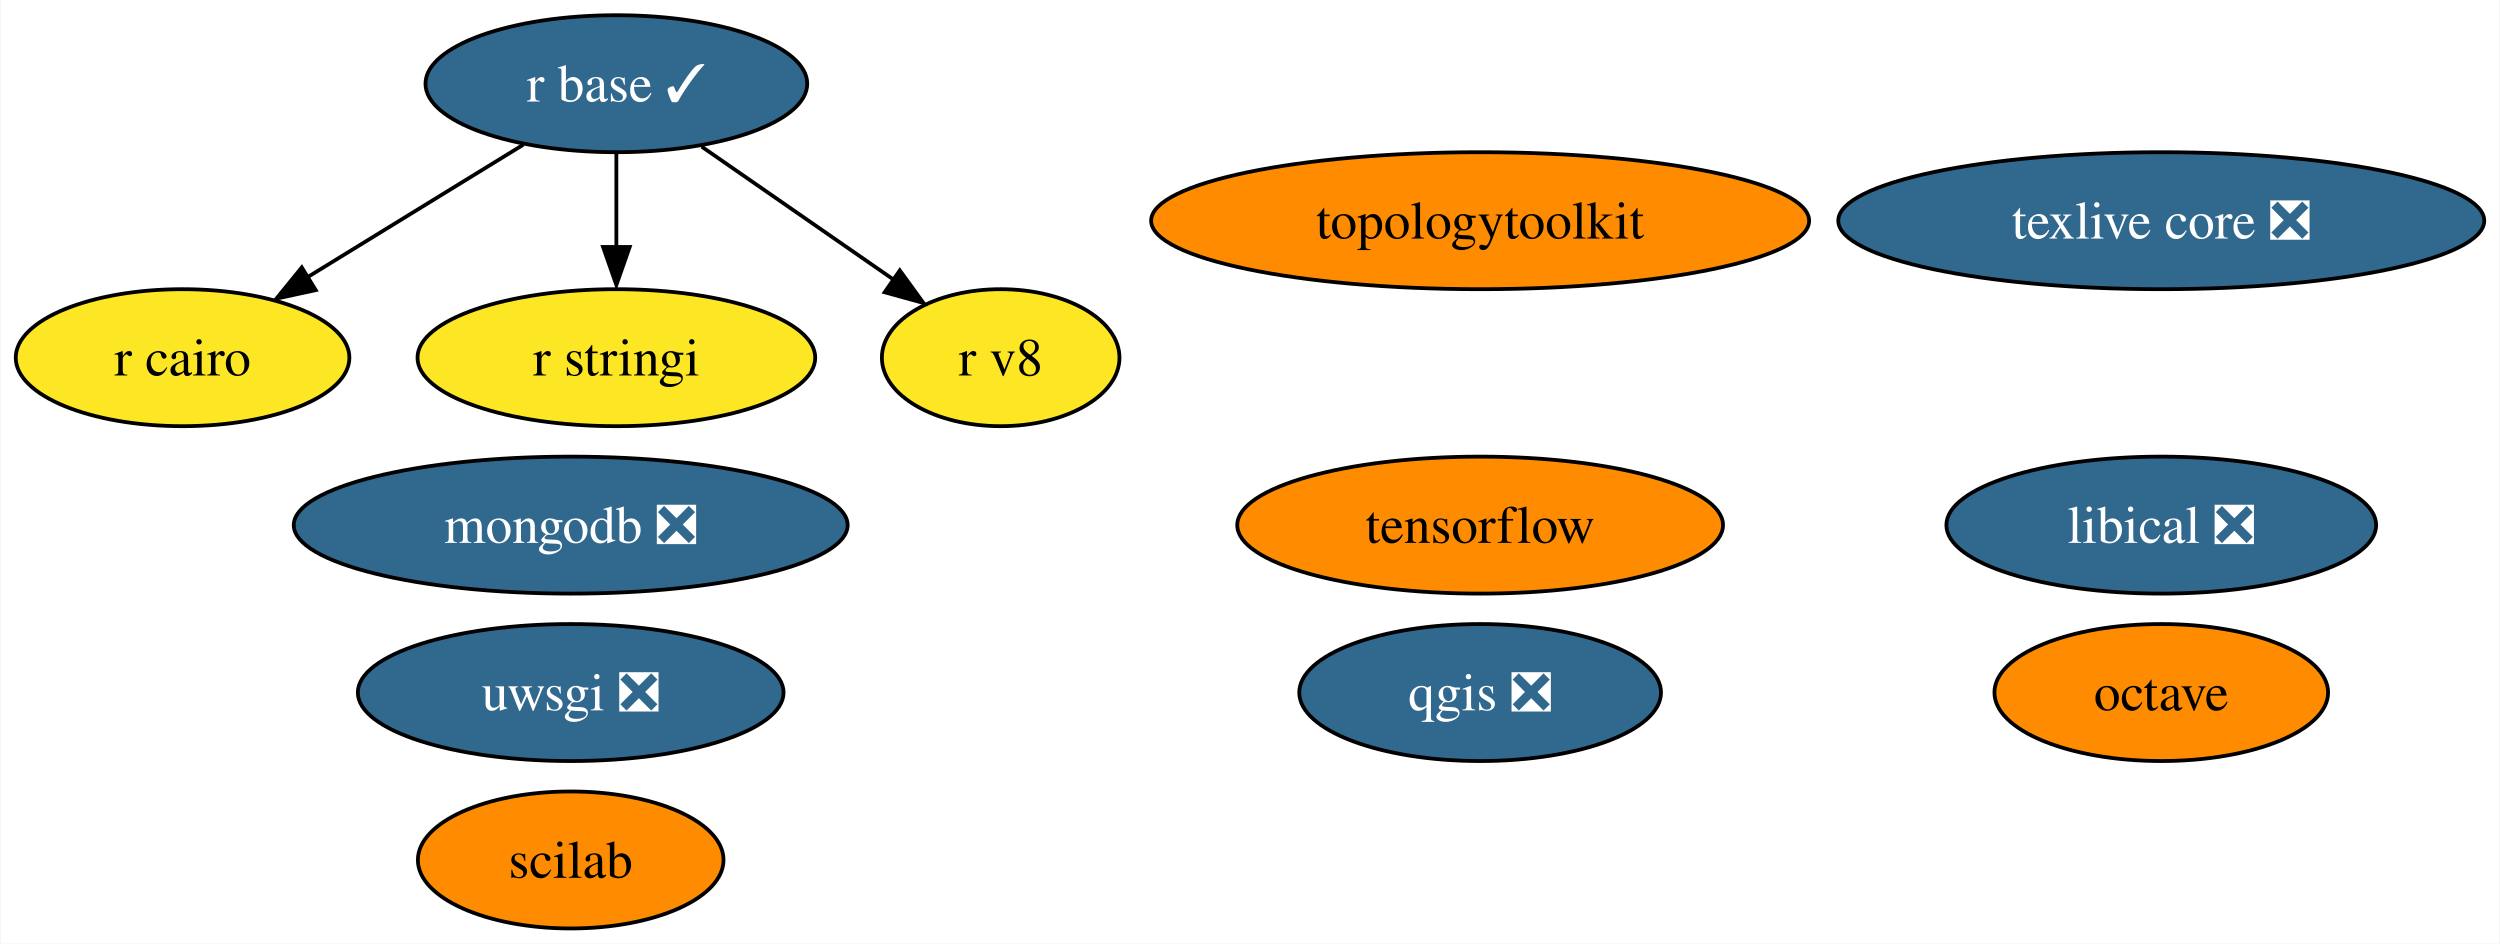
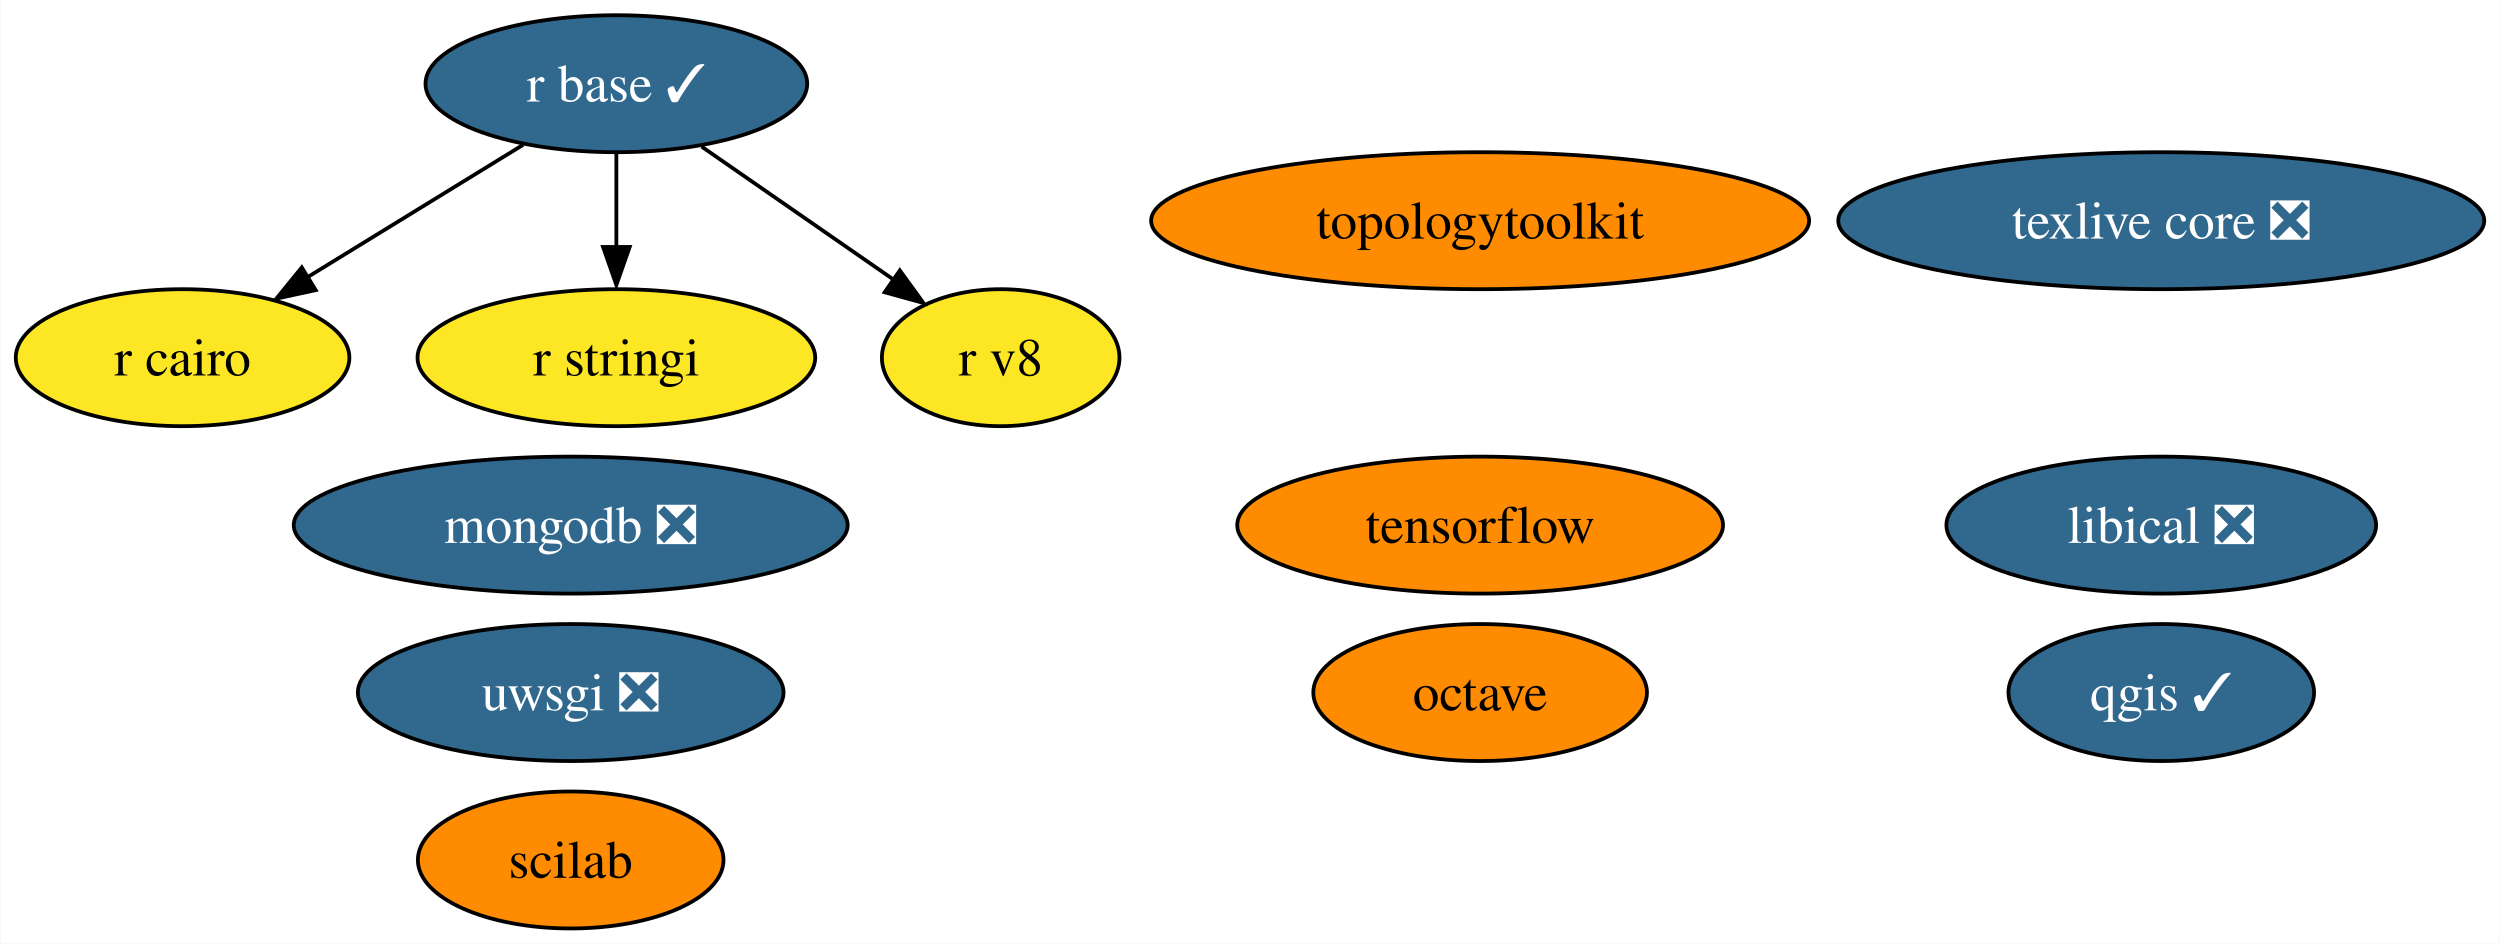
<svg xmlns="http://www.w3.org/2000/svg" xmlns:xlink="http://www.w3.org/1999/xlink" width="657pt" height="248pt" viewBox="0.00 0.00 656.72 248.00">
  <g id="graph0" class="graph" transform="scale(1 1) rotate(0) translate(4 244)">
    <polygon fill="white" stroke="none" points="-4,4 -4,-244 652.72,-244 652.72,4 -4,4" />
    <g id="node1" class="node">
      <g id="a_node1">
        <a xlink:href="https://github.com/conda-forge/octave-feedstock" xlink:title="octave">
-           <ellipse fill="#ff8c00" stroke="black" cx="563.84" cy="-62" rx="43.84" ry="18" />
-           <text text-anchor="middle" x="563.84" y="-57.33" font-family="Times,serif" font-size="14.00">octave</text>
+           <ellipse fill="#ff8c00" stroke="black" cx="384.84" cy="-62" rx="43.84" ry="18" />
+           <text text-anchor="middle" x="384.84" y="-57.33" font-family="Times,serif" font-size="14.00">octave</text>
        </a>
      </g>
    </g>
    <g id="node2" class="node">
      <g id="a_node2">
-         <a xlink:href="https://github.com/conda-forge/qgis-feedstock/pull/370" xlink:title="qgis ❎">
-           <ellipse fill="#31688e" stroke="black" cx="384.84" cy="-62" rx="47.53" ry="18" />
-           <text text-anchor="middle" x="384.84" y="-57.33" font-family="Times,serif" font-size="14.00" fill="white">qgis ❎</text>
+         <a xlink:href="https://github.com/conda-forge/qgis-feedstock/pull/370" xlink:title="qgis ✓">
+           <ellipse fill="#31688e" stroke="black" cx="563.84" cy="-62" rx="40.16" ry="18" />
+           <text text-anchor="middle" x="563.84" y="-57.33" font-family="Times,serif" font-size="14.00" fill="white">qgis ✓</text>
        </a>
      </g>
    </g>
    <g id="node3" class="node">
      <g id="a_node3">
        <a xlink:href="https://github.com/conda-forge/r-base-feedstock/pull/271" xlink:title="r base ✓">
          <ellipse fill="#31688e" stroke="black" cx="157.84" cy="-222" rx="50.16" ry="18" />
          <text text-anchor="middle" x="157.84" y="-217.32" font-family="Times,serif" font-size="14.00" fill="white">r base ✓</text>
        </a>
      </g>
    </g>
    <g id="node4" class="node">
      <g id="a_node4">
        <a xlink:href="https://github.com/conda-forge/r-cairo-feedstock" xlink:title="r cairo">
          <ellipse fill="#fde725" stroke="black" cx="43.84" cy="-150" rx="43.84" ry="18" />
          <text text-anchor="middle" x="43.84" y="-145.32" font-family="Times,serif" font-size="14.00">r cairo</text>
        </a>
      </g>
    </g>
    <g id="edge1" class="edge">
      <path fill="none" stroke="black" d="M133.39,-205.98C116.78,-195.79 94.64,-182.19 76.53,-171.07" />
      <polygon fill="black" stroke="black" points="78.83,-167.76 68.48,-165.51 75.17,-173.73 78.83,-167.76" />
    </g>
    <g id="node5" class="node">
      <g id="a_node5">
        <a xlink:href="https://github.com/conda-forge/r-stringi-feedstock" xlink:title="r stringi">
          <ellipse fill="#fde725" stroke="black" cx="157.84" cy="-150" rx="52.26" ry="18" />
          <text text-anchor="middle" x="157.84" y="-145.32" font-family="Times,serif" font-size="14.00">r stringi</text>
        </a>
      </g>
    </g>
    <g id="edge2" class="edge">
      <path fill="none" stroke="black" d="M157.84,-203.7C157.84,-196.24 157.84,-187.32 157.84,-178.97" />
      <polygon fill="black" stroke="black" points="161.34,-179.1 157.84,-169.1 154.34,-179.1 161.34,-179.1" />
    </g>
    <g id="node12" class="node">
      <g id="a_node12">
        <a xlink:href="https://github.com/conda-forge/r-v8-feedstock" xlink:title="r v8">
          <ellipse fill="#fde725" stroke="black" cx="258.84" cy="-150" rx="31.22" ry="18" />
          <text text-anchor="middle" x="258.84" y="-145.32" font-family="Times,serif" font-size="14.00">r v8</text>
        </a>
      </g>
    </g>
    <g id="edge3" class="edge">
      <path fill="none" stroke="black" d="M180.26,-205.46C195.12,-195.16 214.75,-181.56 230.67,-170.53" />
      <polygon fill="black" stroke="black" points="232.33,-172.94 238.55,-164.37 228.34,-167.19 232.33,-172.94" />
    </g>
    <g id="node6" class="node">
      <g id="a_node6">
        <a xlink:href="https://github.com/conda-forge/texlive-core-feedstock/pull/86" xlink:title="texlive core ❎">
          <ellipse fill="#31688e" stroke="black" cx="563.84" cy="-186" rx="84.88" ry="18" />
          <text text-anchor="middle" x="563.84" y="-181.32" font-family="Times,serif" font-size="14.00" fill="white">texlive core ❎</text>
        </a>
      </g>
    </g>
    <g id="node7" class="node">
      <g id="a_node7">
        <a xlink:href="https://github.com/conda-forge/uwsgi-feedstock/pull/68" xlink:title="uwsgi ❎">
          <ellipse fill="#31688e" stroke="black" cx="145.84" cy="-62" rx="55.94" ry="18" />
          <text text-anchor="middle" x="145.84" y="-57.33" font-family="Times,serif" font-size="14.00" fill="white">uwsgi ❎</text>
        </a>
      </g>
    </g>
    <g id="node8" class="node">
      <g id="a_node8">
        <a xlink:href="https://github.com/conda-forge/tensorflow-feedstock" xlink:title="tensorflow">
          <ellipse fill="#ff8c00" stroke="black" cx="384.84" cy="-106" rx="63.83" ry="18" />
          <text text-anchor="middle" x="384.84" y="-101.33" font-family="Times,serif" font-size="14.00">tensorflow</text>
        </a>
      </g>
    </g>
    <g id="node9" class="node">
      <g id="a_node9">
        <a xlink:href="https://github.com/conda-forge/mongodb-feedstock/pull/75" xlink:title="mongodb ❎">
          <ellipse fill="#31688e" stroke="black" cx="145.84" cy="-106" rx="72.78" ry="18" />
          <text text-anchor="middle" x="145.84" y="-101.33" font-family="Times,serif" font-size="14.00" fill="white">mongodb ❎</text>
        </a>
      </g>
    </g>
    <g id="node10" class="node">
      <g id="a_node10">
        <a xlink:href="https://github.com/conda-forge/scilab-feedstock" xlink:title="scilab">
          <ellipse fill="#ff8c00" stroke="black" cx="145.84" cy="-18" rx="40.16" ry="18" />
          <text text-anchor="middle" x="145.84" y="-13.32" font-family="Times,serif" font-size="14.00">scilab</text>
        </a>
      </g>
    </g>
    <g id="node11" class="node">
      <g id="a_node11">
        <a xlink:href="https://github.com/conda-forge/libical-feedstock/pull/25" xlink:title="libical ❎">
          <ellipse fill="#31688e" stroke="black" cx="563.84" cy="-106" rx="56.47" ry="18" />
          <text text-anchor="middle" x="563.84" y="-101.33" font-family="Times,serif" font-size="14.00" fill="white">libical ❎</text>
        </a>
      </g>
    </g>
    <g id="node13" class="node">
      <g id="a_node13">
        <a xlink:href="https://github.com/conda-forge/topologytoolkit-feedstock" xlink:title="topologytoolkit">
          <ellipse fill="#ff8c00" stroke="black" cx="384.84" cy="-186" rx="86.46" ry="18" />
          <text text-anchor="middle" x="384.84" y="-181.32" font-family="Times,serif" font-size="14.00">topologytoolkit</text>
        </a>
      </g>
    </g>
  </g>
</svg>
